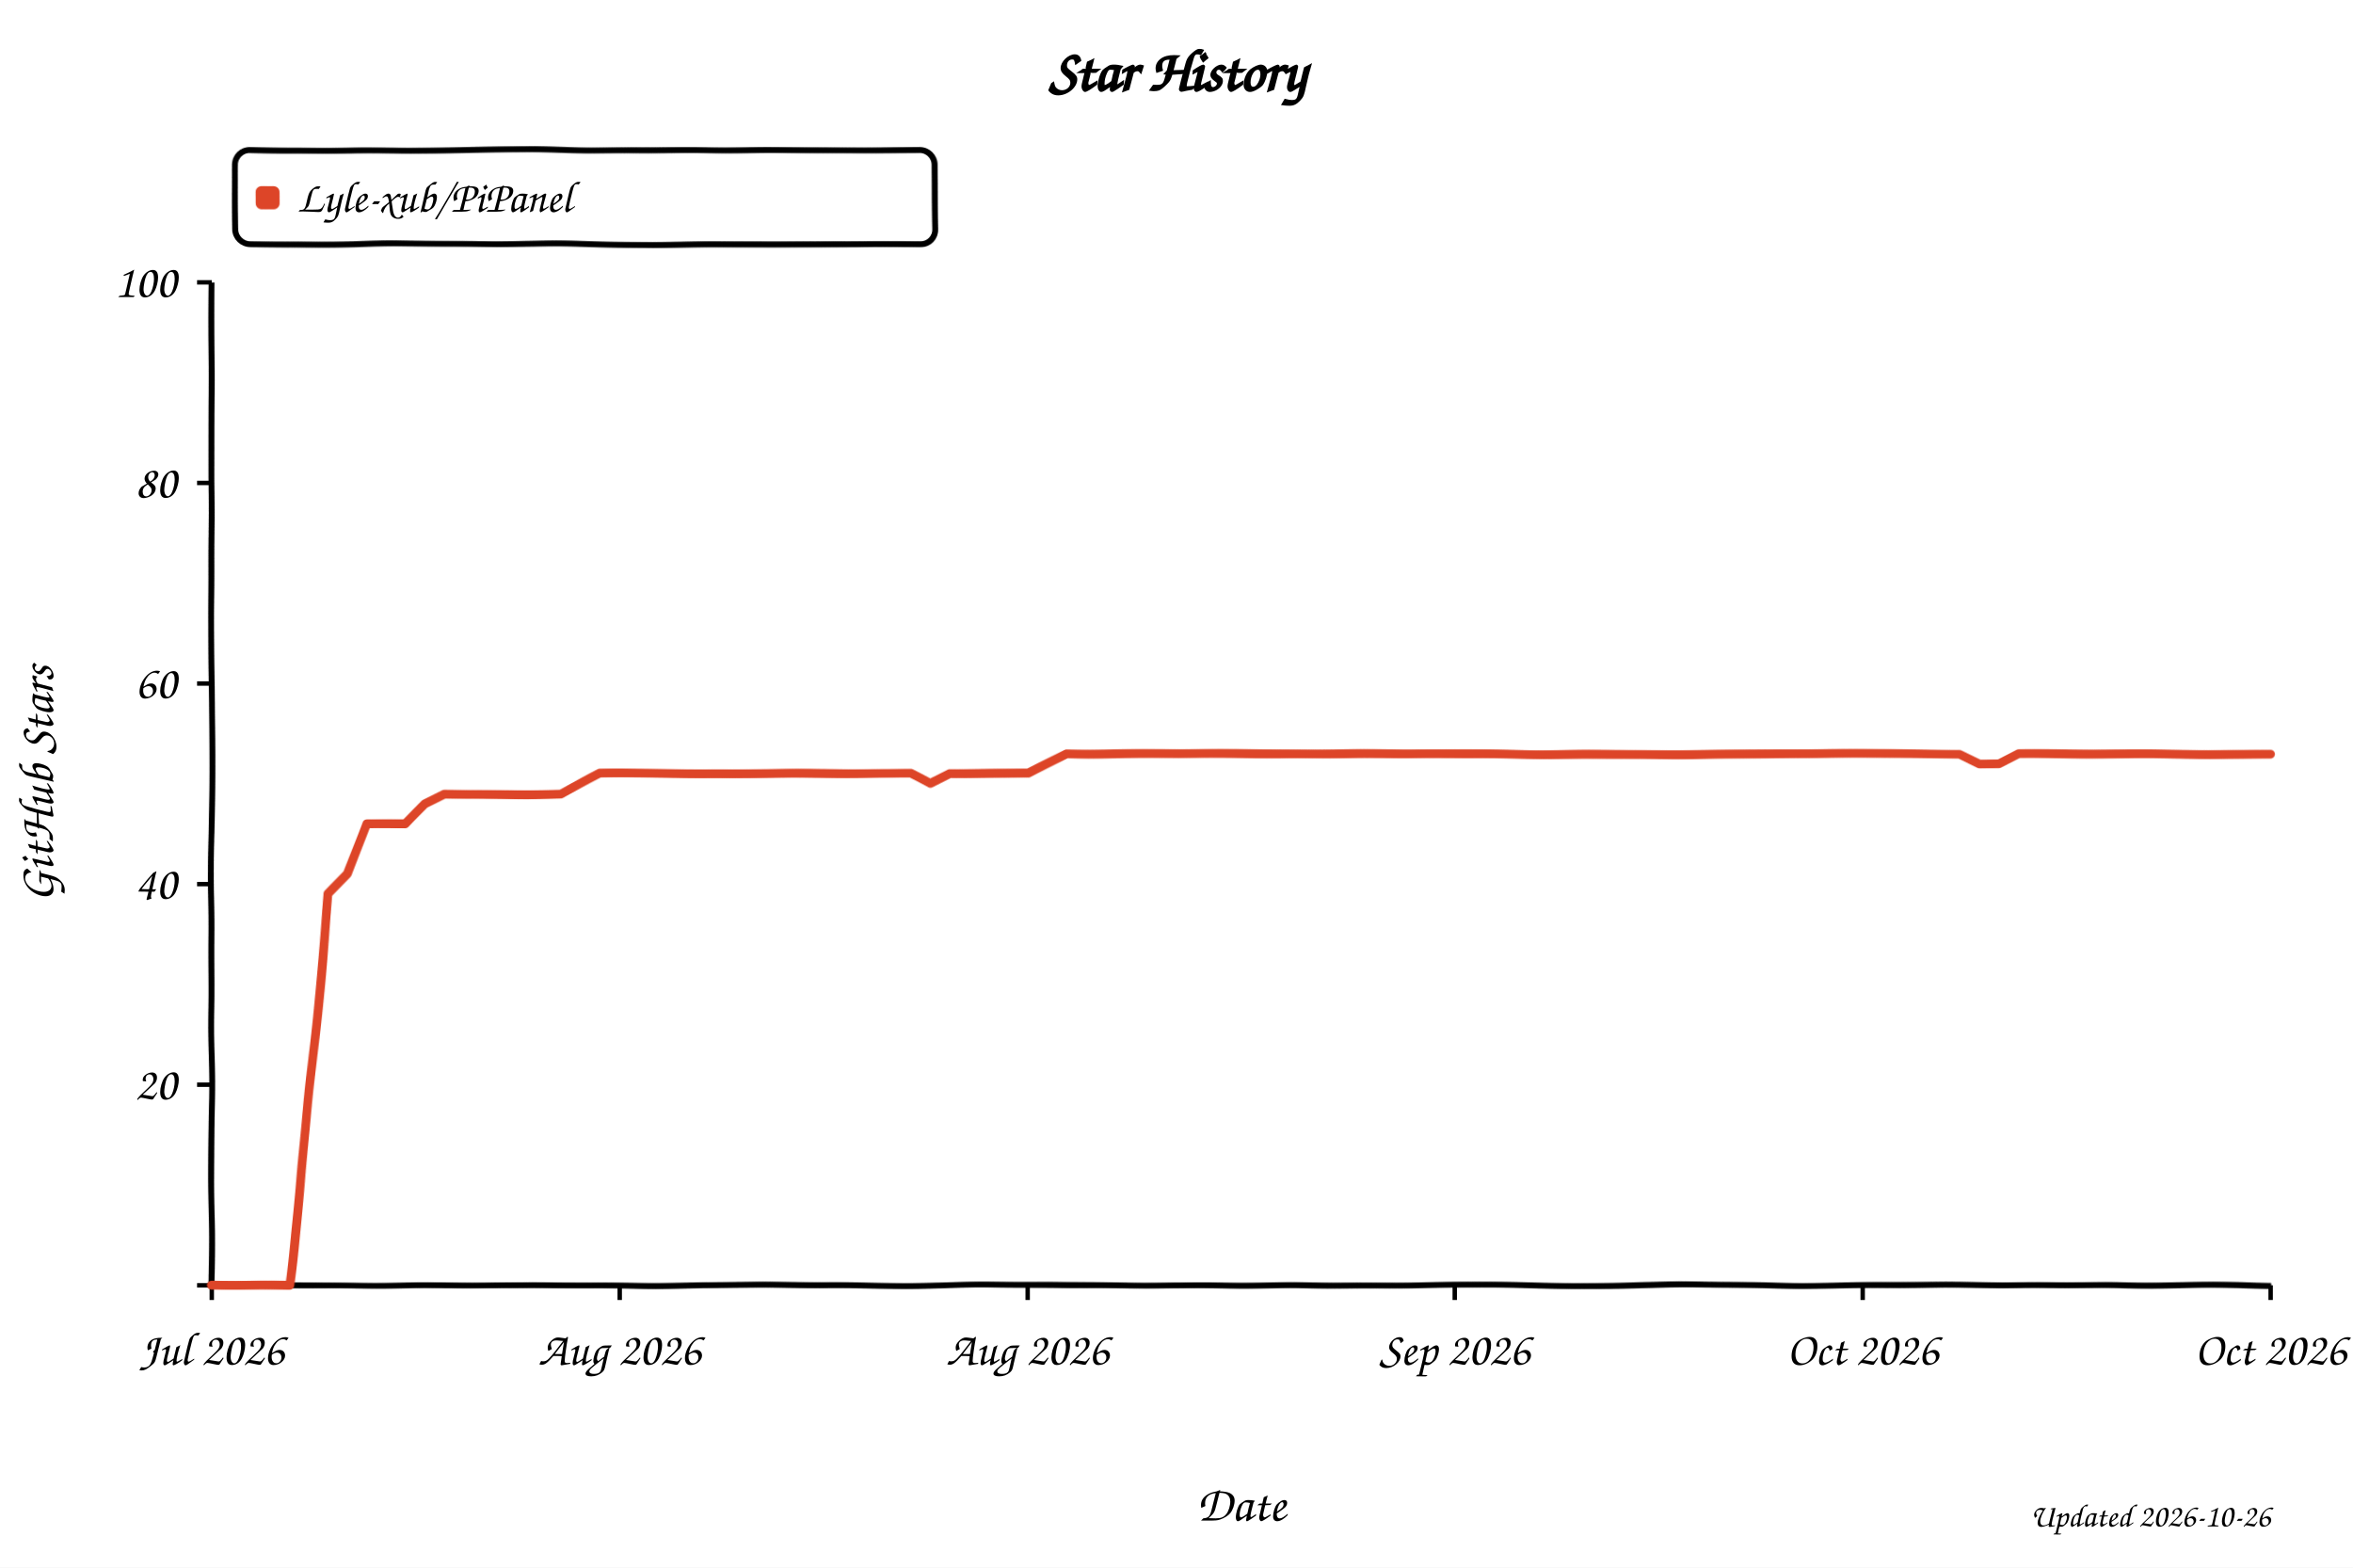
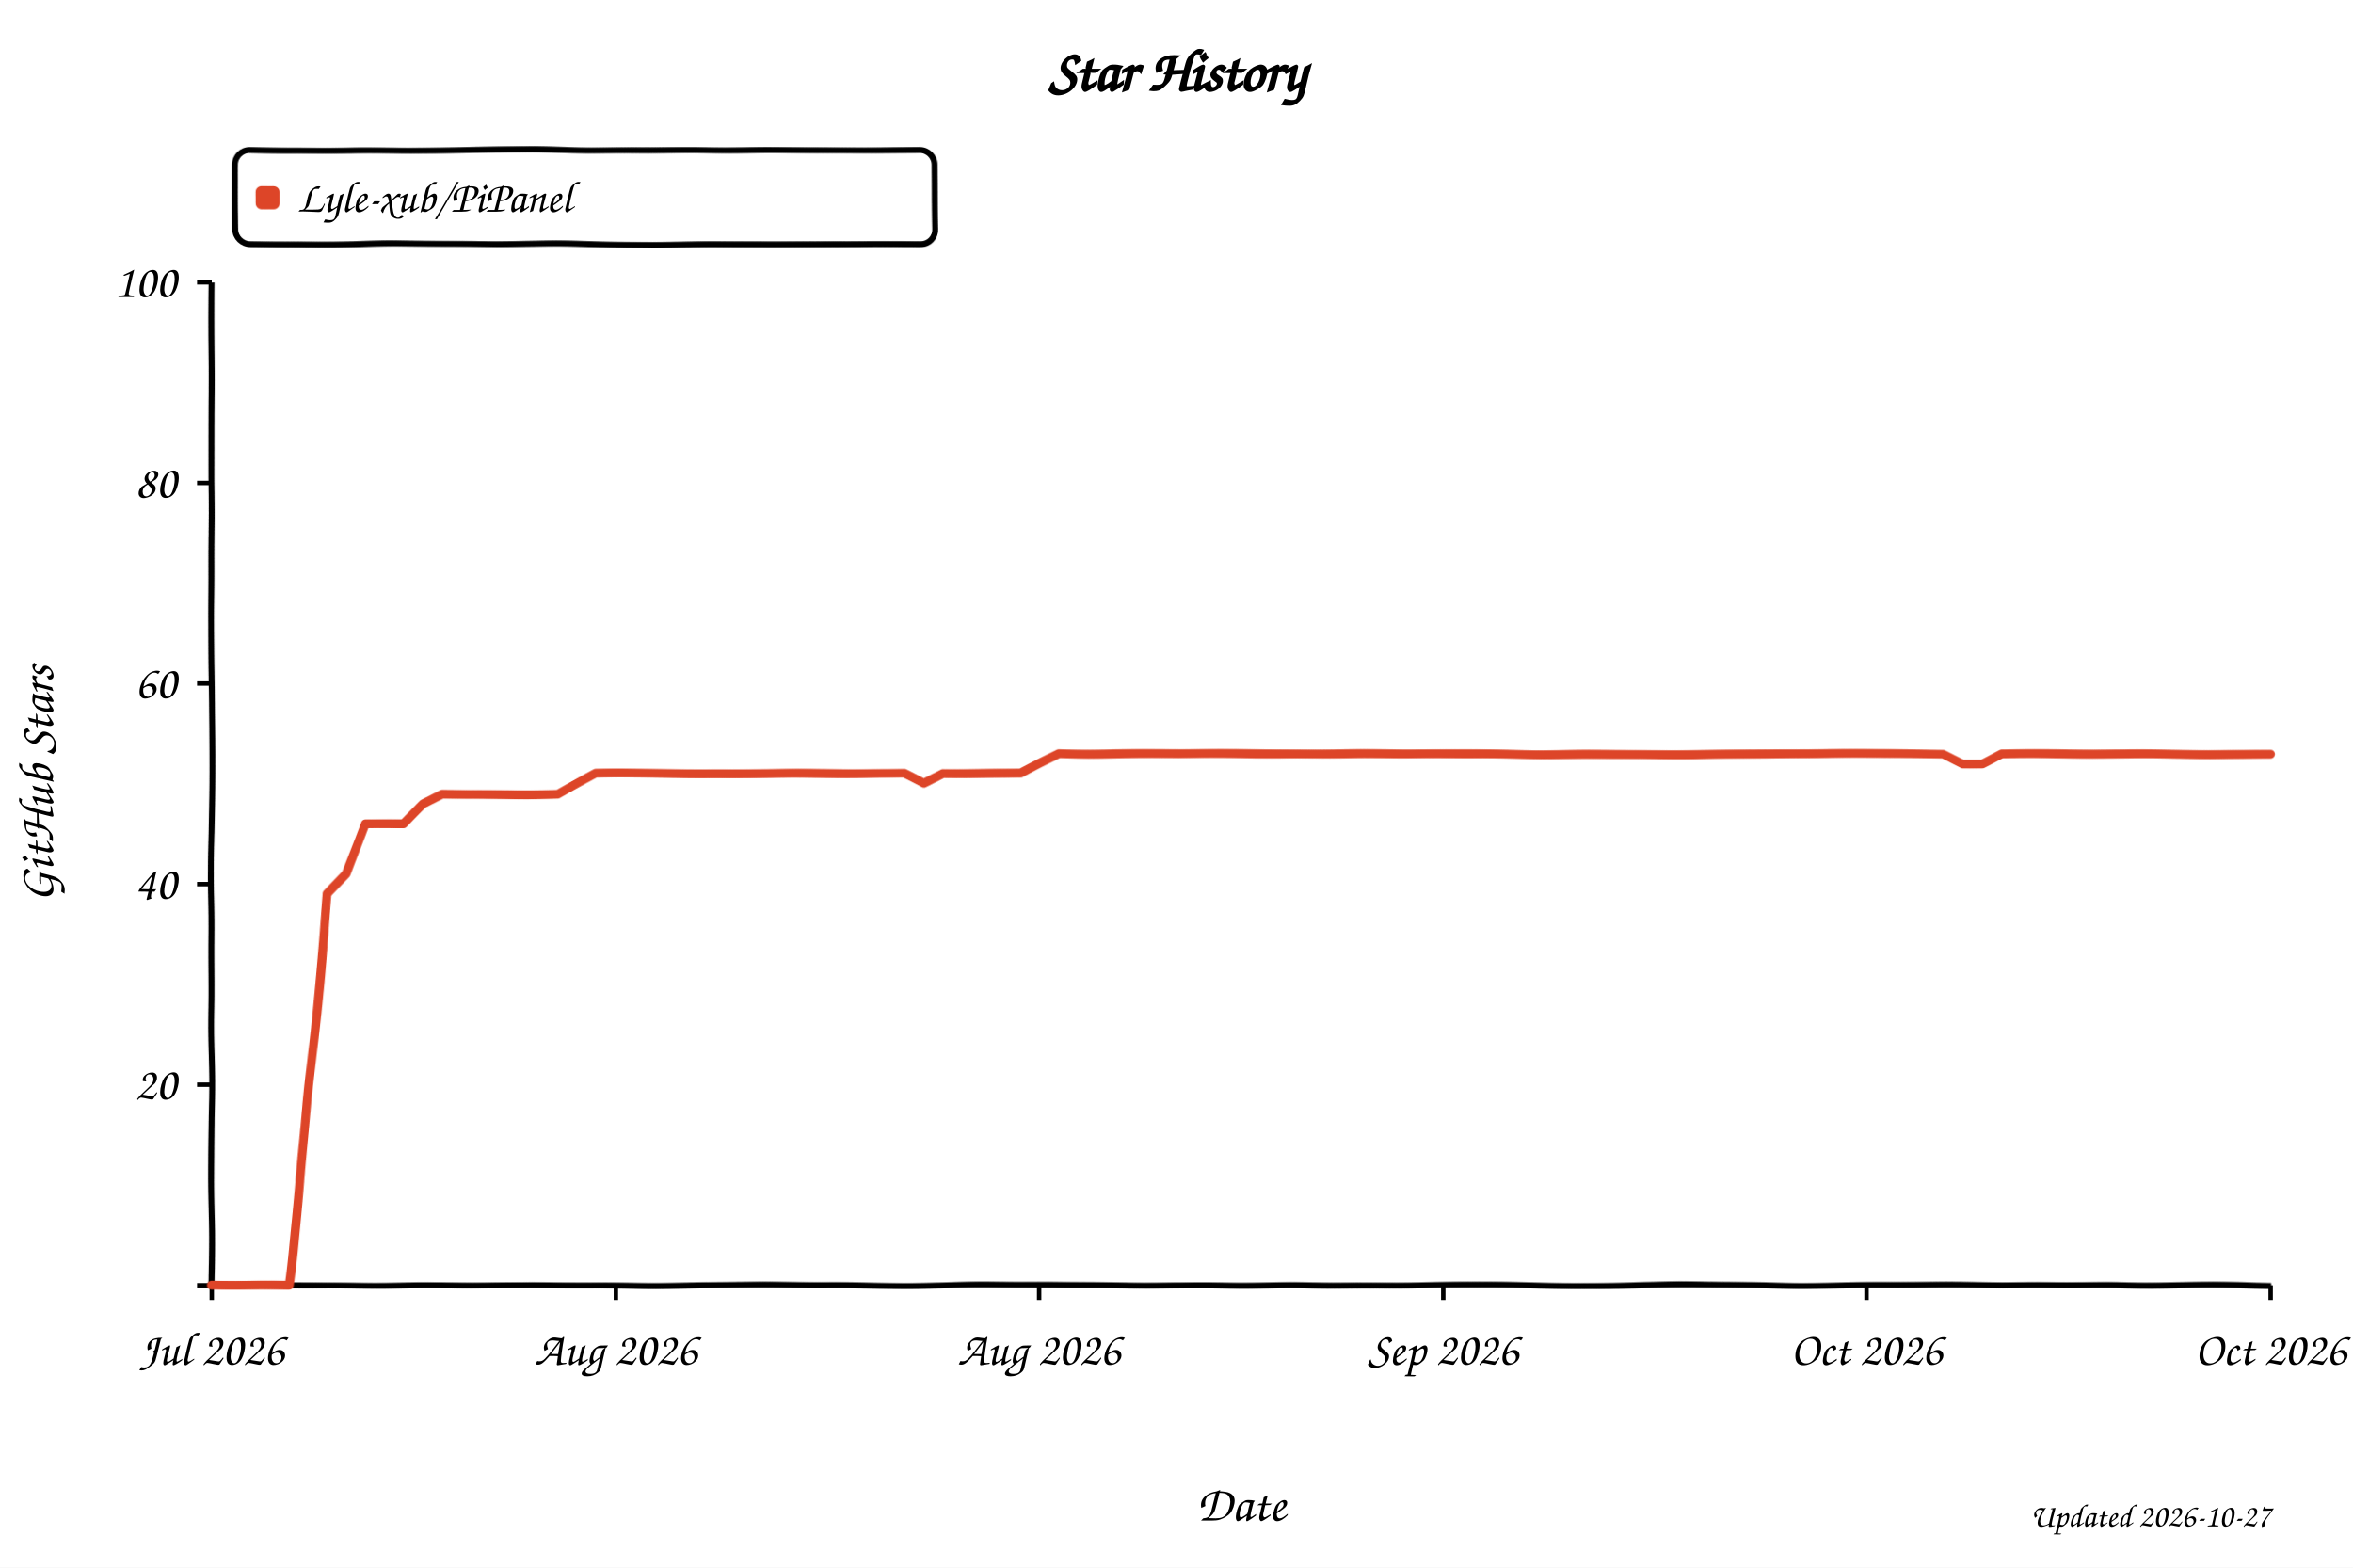
<svg xmlns="http://www.w3.org/2000/svg" width="800" height="533" viewBox="0 0 800 533" role="img" aria-labelledby="title desc" style="background:#fff">
  <defs>
    <filter id="xkcdify" x="-4%" y="-4%" width="108%" height="108%">
      <feTurbulence type="fractalNoise" baseFrequency="0.025" numOctaves="2" seed="11" result="noise" />
      <feDisplacementMap in="SourceGraphic" in2="noise" scale="1.2" xChannelSelector="R" yChannelSelector="G" />
    </filter>
  </defs>
  <style>
    text { font-family: "Comic Sans MS", "Bradley Hand", "Segoe Print", cursive; fill: #000; }
    .axis-line { fill: none; stroke: #000; stroke-width: 2; }
    .tick-mark { stroke: #000; stroke-width: 1.5; }
    .tick-label { font-size: 16px; }
    .axis-title { font-size: 17px; }
  </style>
  <rect width="800" height="533" fill="#fff" />
  <text x="50%" y="31" text-anchor="middle" font-size="20" font-weight="700">Star History</text>
  <rect x="80" y="51" width="238" height="32" rx="5" fill="#fff" fill-opacity="0.9" stroke="#000" stroke-width="2" filter="url(#xkcdify)" />
  <rect x="87" y="63" width="8" height="8" rx="2" fill="#dd4528" filter="url(#xkcdify)" />
  <text x="101" y="72" font-size="15">Lyle-xub/PiPanel</text>
  <path d="M 72 96 L 72 437 L 772 437" class="axis-line" filter="url(#xkcdify)" />
  <line x1="67" y1="437.0" x2="72" y2="437.0" class="tick-mark" />
  <text x="60" y="442.0" text-anchor="end" class="tick-label" />
  <line x1="67" y1="368.8" x2="72" y2="368.8" class="tick-mark" />
  <text x="60" y="373.8" text-anchor="end" class="tick-label">20</text>
  <line x1="67" y1="300.6" x2="72" y2="300.6" class="tick-mark" />
  <text x="60" y="305.6" text-anchor="end" class="tick-label">40</text>
  <line x1="67" y1="232.4" x2="72" y2="232.4" class="tick-mark" />
  <text x="60" y="237.4" text-anchor="end" class="tick-label">60</text>
  <line x1="67" y1="164.2" x2="72" y2="164.2" class="tick-mark" />
  <text x="60" y="169.2" text-anchor="end" class="tick-label">80</text>
  <line x1="67" y1="96.0" x2="72" y2="96.0" class="tick-mark" />
  <text x="60" y="101.0" text-anchor="end" class="tick-label">100</text>
  <line x1="72.0" y1="437" x2="72.0" y2="442" class="tick-mark" />
  <text x="72.0" y="464" text-anchor="middle" class="tick-label">Jul 2026</text>
-   <line x1="210.7" y1="437" x2="210.7" y2="442" class="tick-mark" />
-   <text x="210.7" y="464" text-anchor="middle" class="tick-label">Aug 2026</text>
-   <line x1="349.4" y1="437" x2="349.4" y2="442" class="tick-mark" />
-   <text x="349.4" y="464" text-anchor="middle" class="tick-label">Aug 2026</text>
-   <line x1="494.6" y1="437" x2="494.6" y2="442" class="tick-mark" />
-   <text x="494.6" y="464" text-anchor="middle" class="tick-label">Sep 2026</text>
-   <line x1="633.3" y1="437" x2="633.3" y2="442" class="tick-mark" />
-   <text x="633.3" y="464" text-anchor="middle" class="tick-label">Oct 2026</text>
+   <line x1="209.4" y1="437" x2="209.4" y2="442" class="tick-mark" />
+   <text x="209.4" y="464" text-anchor="middle" class="tick-label">Aug 2026</text>
+   <line x1="353.3" y1="437" x2="353.3" y2="442" class="tick-mark" />
+   <text x="353.3" y="464" text-anchor="middle" class="tick-label">Aug 2026</text>
+   <line x1="490.7" y1="437" x2="490.7" y2="442" class="tick-mark" />
+   <text x="490.7" y="464" text-anchor="middle" class="tick-label">Sep 2026</text>
+   <line x1="634.6" y1="437" x2="634.6" y2="442" class="tick-mark" />
+   <text x="634.6" y="464" text-anchor="middle" class="tick-label">Oct 2026</text>
  <line x1="772.0" y1="437" x2="772.0" y2="442" class="tick-mark" />
  <text x="772.0" y="464" text-anchor="middle" class="tick-label">Oct 2026</text>
-   <path d="M 72.0 437.0 L 85.2 437.0 L 91.8 437.0 L 98.4 437.0 L 105.0 372.2 L 111.6 304.0 L 118.2 297.2 L 124.8 280.1 L 131.4 280.1 L 138.0 280.1 L 144.6 273.3 L 151.2 269.9 L 157.8 269.9 L 164.5 269.9 L 171.1 269.9 L 177.7 269.9 L 184.3 269.9 L 190.9 269.9 L 197.5 266.5 L 204.1 263.1 L 210.7 263.1 L 217.3 263.1 L 223.9 263.1 L 230.5 263.1 L 237.1 263.1 L 243.7 263.1 L 250.3 263.1 L 256.9 263.1 L 263.5 263.1 L 270.1 263.1 L 276.7 263.1 L 283.3 263.1 L 289.9 263.1 L 296.5 263.1 L 303.1 263.1 L 309.7 263.1 L 316.3 266.5 L 322.9 263.1 L 329.5 263.1 L 336.2 263.1 L 342.8 263.1 L 349.4 263.1 L 356.0 259.7 L 362.6 256.3 L 369.2 256.3 L 375.8 256.3 L 382.4 256.3 L 389.0 256.3 L 395.6 256.3 L 402.2 256.3 L 408.8 256.3 L 415.4 256.3 L 422.0 256.3 L 428.6 256.3 L 435.2 256.3 L 441.8 256.3 L 448.4 256.3 L 455.0 256.3 L 461.6 256.3 L 468.2 256.3 L 474.8 256.3 L 481.4 256.3 L 488.0 256.3 L 494.6 256.3 L 501.2 256.3 L 507.8 256.3 L 514.5 256.3 L 521.1 256.3 L 527.7 256.3 L 534.3 256.3 L 540.9 256.3 L 547.5 256.3 L 554.1 256.3 L 560.7 256.3 L 567.3 256.3 L 573.9 256.3 L 580.5 256.3 L 587.1 256.3 L 593.7 256.3 L 600.3 256.3 L 606.9 256.3 L 613.5 256.3 L 620.1 256.3 L 626.7 256.3 L 633.3 256.3 L 639.9 256.3 L 646.5 256.3 L 653.1 256.3 L 659.7 256.3 L 666.3 256.3 L 672.9 259.7 L 679.5 259.7 L 686.2 256.3 L 692.8 256.3 L 699.4 256.3 L 706.0 256.3 L 712.6 256.3 L 719.2 256.3 L 725.8 256.3 L 732.4 256.3 L 739.0 256.3 L 745.6 256.3 L 752.2 256.3 L 758.8 256.3 L 765.4 256.3 L 772.0 256.3" fill="none" stroke="#dd4528" stroke-width="3" stroke-linejoin="round" stroke-linecap="round" filter="url(#xkcdify)" />
+   <path d="M 72.0 437.0 L 85.1 437.0 L 91.6 437.0 L 98.2 437.0 L 104.7 372.2 L 111.3 304.0 L 117.8 297.2 L 124.3 280.1 L 130.9 280.1 L 137.4 280.1 L 144.0 273.3 L 150.5 269.9 L 157.0 269.9 L 163.6 269.9 L 170.1 269.9 L 176.7 269.9 L 183.2 269.9 L 189.8 269.9 L 196.3 266.5 L 202.8 263.1 L 209.4 263.1 L 215.9 263.1 L 222.5 263.1 L 229.0 263.1 L 235.6 263.1 L 242.1 263.1 L 248.6 263.1 L 255.2 263.1 L 261.7 263.1 L 268.3 263.1 L 274.8 263.1 L 281.3 263.1 L 287.9 263.1 L 294.4 263.1 L 301.0 263.1 L 307.5 263.1 L 314.1 266.5 L 320.6 263.1 L 327.1 263.1 L 333.7 263.1 L 340.2 263.1 L 346.8 263.1 L 353.3 259.7 L 359.9 256.3 L 366.4 256.3 L 372.9 256.3 L 379.5 256.3 L 386.0 256.3 L 392.6 256.3 L 399.1 256.3 L 405.6 256.3 L 412.2 256.3 L 418.7 256.3 L 425.3 256.3 L 431.8 256.3 L 438.4 256.3 L 444.9 256.3 L 451.4 256.3 L 458.0 256.3 L 464.5 256.3 L 471.1 256.3 L 477.6 256.3 L 484.1 256.3 L 490.7 256.3 L 497.2 256.3 L 503.8 256.3 L 510.3 256.3 L 516.9 256.3 L 523.4 256.3 L 529.9 256.3 L 536.5 256.3 L 543.0 256.3 L 549.6 256.3 L 556.1 256.3 L 562.7 256.3 L 569.2 256.3 L 575.7 256.3 L 582.3 256.3 L 588.8 256.3 L 595.4 256.3 L 601.9 256.3 L 608.4 256.3 L 615.0 256.3 L 621.5 256.3 L 628.1 256.3 L 634.6 256.3 L 641.2 256.3 L 647.7 256.3 L 654.2 256.3 L 660.8 256.3 L 667.3 259.7 L 673.9 259.7 L 680.4 256.3 L 687.0 256.3 L 693.5 256.3 L 700.0 256.3 L 706.6 256.3 L 713.1 256.3 L 719.7 256.3 L 726.2 256.3 L 732.7 256.3 L 739.3 256.3 L 745.8 256.3 L 752.4 256.3 L 758.9 256.3 L 765.5 256.3 L 772.0 256.3" fill="none" stroke="#dd4528" stroke-width="3" stroke-linejoin="round" stroke-linecap="round" filter="url(#xkcdify)" />
  <text x="422.0" y="517" text-anchor="middle" class="axis-title">Date</text>
  <text x="18" y="266.5" text-anchor="middle" class="axis-title" transform="rotate(-90 18 266.5)">GitHub Stars</text>
-   <text x="772" y="519" text-anchor="end" font-size="11" fill="#999">Updated 2026-10-26</text>
+   <text x="772" y="519" text-anchor="end" font-size="11" fill="#999">Updated 2026-10-27</text>
</svg>
